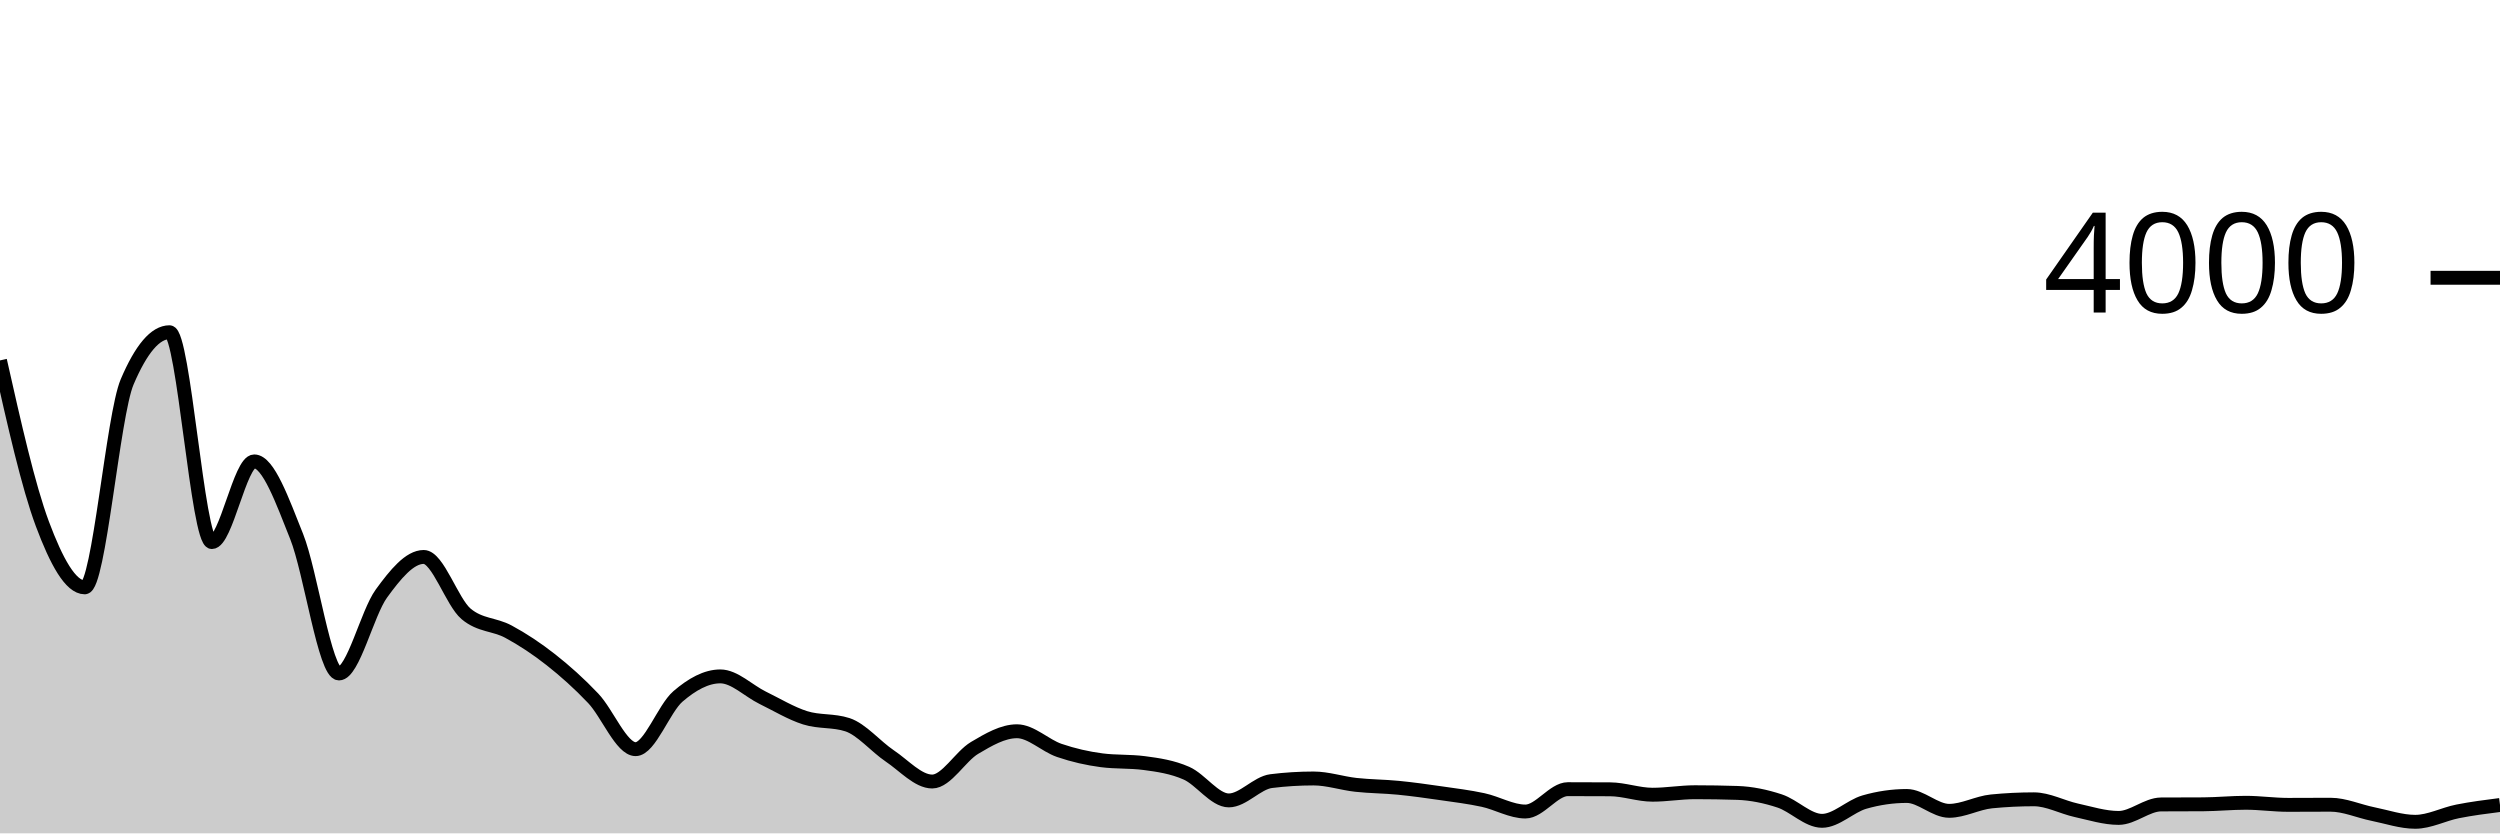
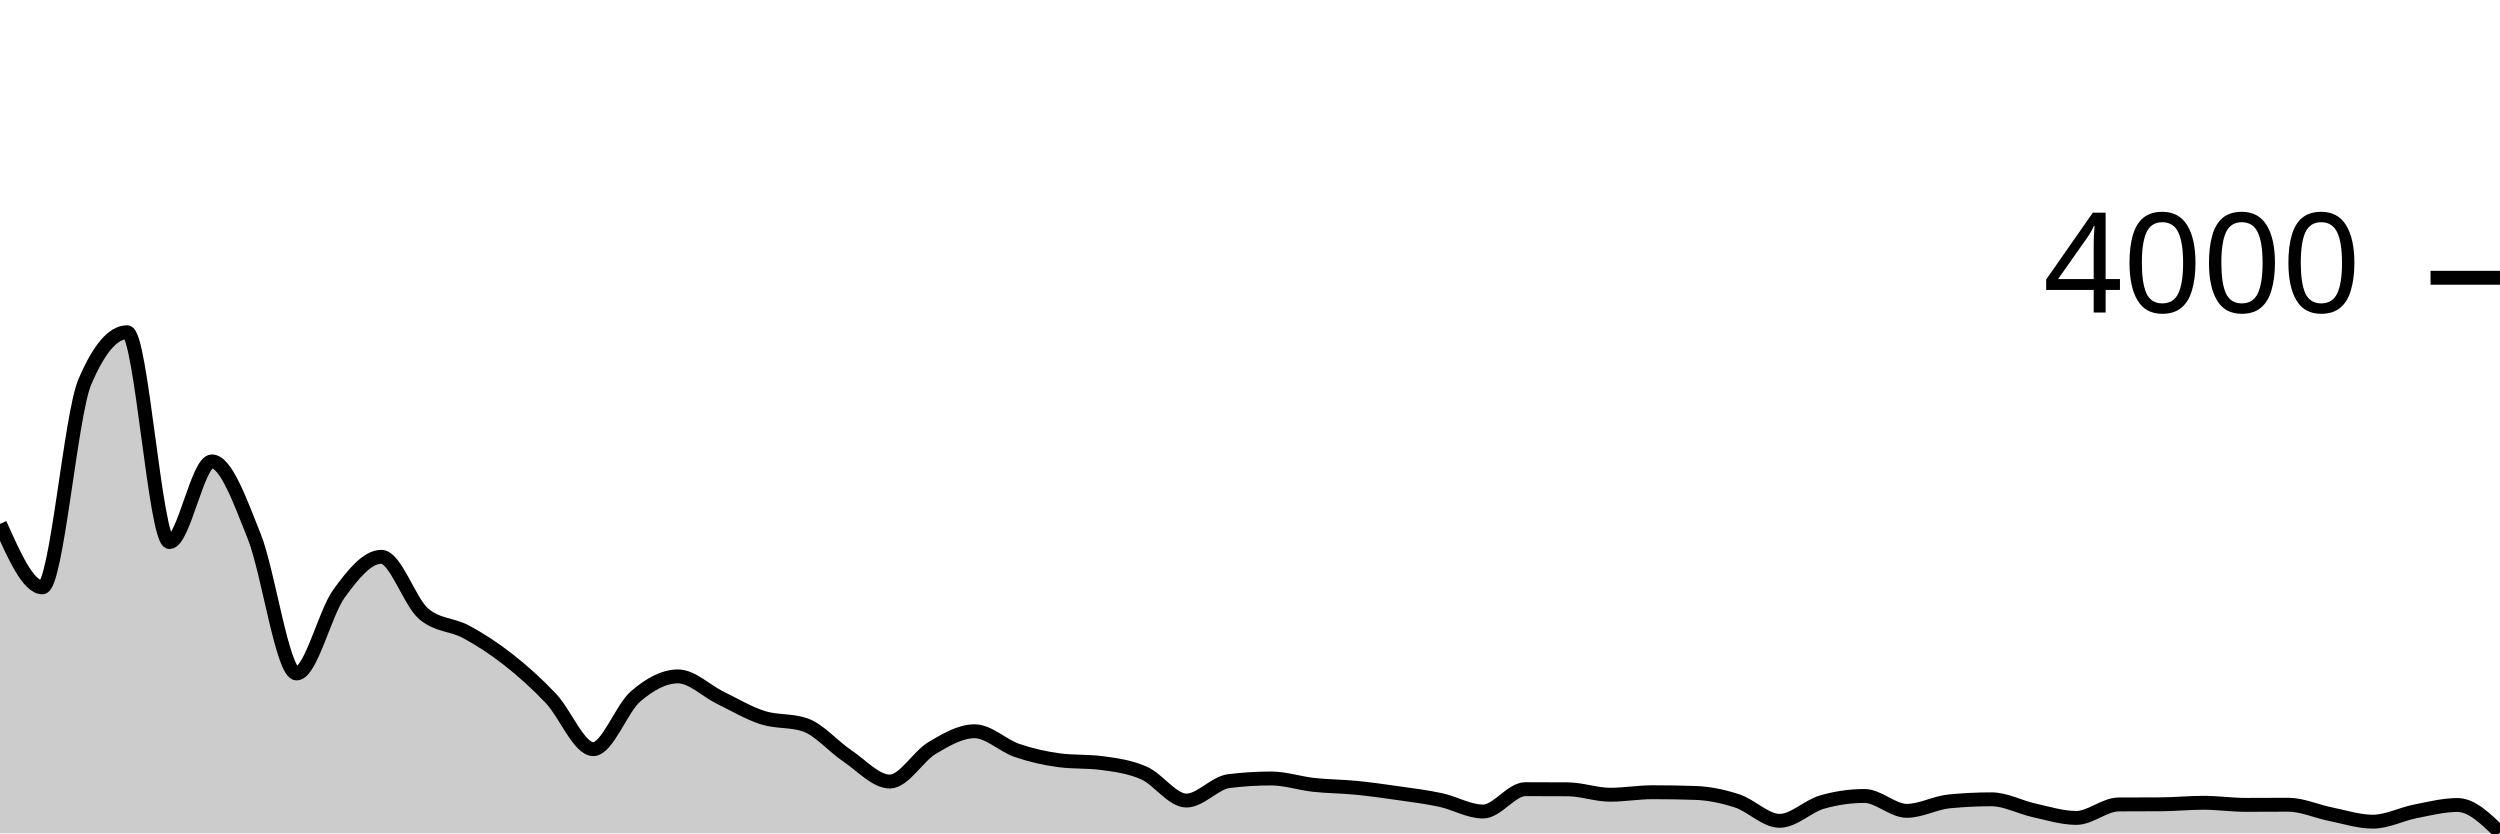
<svg xmlns="http://www.w3.org/2000/svg" viewBox="0 0 180 60">
  <g transform="translate(0,20)">
-     <path class="area" fill="rgba(0, 0, 0, 0.2)" d="M0,5.95C1.017,10.473,2.034,14.997,3.051,17.72C4.068,20.443,5.085,22.29,6.102,22.29C7.119,22.29,8.136,9.887,9.153,7.5C10.169,5.113,11.186,3.92,12.203,3.92C13.22,3.92,14.237,19.03,15.254,19.03C16.271,19.03,17.288,13.22,18.305,13.22C19.322,13.22,20.339,16.075,21.356,18.62C22.373,21.165,23.39,28.49,24.407,28.49C25.424,28.49,26.441,24.138,27.458,22.74C28.475,21.342,29.492,20.1,30.508,20.1C31.525,20.1,32.542,23.347,33.559,24.2C34.576,25.053,35.593,24.93,36.61,25.48C37.627,26.03,38.644,26.7,39.661,27.5C40.678,28.3,41.695,29.207,42.712,30.28C43.729,31.353,44.746,33.94,45.763,33.94C46.78,33.94,47.797,31.013,48.814,30.14C49.831,29.267,50.847,28.7,51.864,28.7C52.881,28.7,53.898,29.743,54.915,30.24C55.932,30.737,56.949,31.357,57.966,31.68C58.983,32.003,60,31.847,61.017,32.18C62.034,32.513,63.051,33.748,64.068,34.43C65.085,35.112,66.102,36.27,67.119,36.27C68.136,36.27,69.153,34.453,70.169,33.85C71.186,33.247,72.203,32.65,73.22,32.65C74.237,32.65,75.254,33.682,76.271,34.03C77.288,34.378,78.305,34.607,79.322,34.74C80.339,34.873,81.356,34.807,82.373,34.94C83.39,35.073,84.407,35.222,85.424,35.67C86.441,36.118,87.458,37.63,88.475,37.63C89.492,37.63,90.508,36.367,91.525,36.24C92.542,36.113,93.559,36.05,94.576,36.05C95.593,36.05,96.61,36.398,97.627,36.51C98.644,36.622,99.661,36.62,100.678,36.72C101.695,36.82,102.712,36.963,103.729,37.11C104.746,37.257,105.763,37.38,106.78,37.6C107.797,37.82,108.814,38.43,109.831,38.43C110.847,38.43,111.864,36.82,112.881,36.82C113.898,36.82,114.915,36.823,115.932,36.83C116.949,36.837,117.966,37.22,118.983,37.22C120,37.22,121.017,37.04,122.034,37.04C123.051,37.04,124.068,37.057,125.085,37.09C126.102,37.123,127.119,37.335,128.136,37.67C129.153,38.005,130.169,39.1,131.186,39.1C132.203,39.1,133.22,38.043,134.237,37.75C135.254,37.457,136.271,37.31,137.288,37.31C138.305,37.31,139.322,38.38,140.339,38.38C141.356,38.38,142.373,37.8,143.39,37.7C144.407,37.6,145.424,37.55,146.441,37.55C147.458,37.55,148.475,38.117,149.492,38.34C150.508,38.563,151.525,38.89,152.542,38.89C153.559,38.89,154.576,37.927,155.593,37.92C156.61,37.913,157.627,37.917,158.644,37.91C159.661,37.903,160.678,37.8,161.695,37.8C162.712,37.8,163.729,37.95,164.746,37.95C165.763,37.95,166.78,37.94,167.797,37.94C168.814,37.94,169.831,38.405,170.847,38.61C171.864,38.815,172.881,39.17,173.898,39.17C174.915,39.17,175.932,38.622,176.949,38.42C177.966,38.218,178.983,38.089,180,37.96L180,40C178.983,40,177.966,40,176.949,40C175.932,40,174.915,40,173.898,40C172.881,40,171.864,40,170.847,40C169.831,40,168.814,40,167.797,40C166.78,40,165.763,40,164.746,40C163.729,40,162.712,40,161.695,40C160.678,40,159.661,40,158.644,40C157.627,40,156.61,40,155.593,40C154.576,40,153.559,40,152.542,40C151.525,40,150.508,40,149.492,40C148.475,40,147.458,40,146.441,40C145.424,40,144.407,40,143.39,40C142.373,40,141.356,40,140.339,40C139.322,40,138.305,40,137.288,40C136.271,40,135.254,40,134.237,40C133.22,40,132.203,40,131.186,40C130.169,40,129.153,40,128.136,40C127.119,40,126.102,40,125.085,40C124.068,40,123.051,40,122.034,40C121.017,40,120,40,118.983,40C117.966,40,116.949,40,115.932,40C114.915,40,113.898,40,112.881,40C111.864,40,110.847,40,109.831,40C108.814,40,107.797,40,106.78,40C105.763,40,104.746,40,103.729,40C102.712,40,101.695,40,100.678,40C99.661,40,98.644,40,97.627,40C96.61,40,95.593,40,94.576,40C93.559,40,92.542,40,91.525,40C90.508,40,89.492,40,88.475,40C87.458,40,86.441,40,85.424,40C84.407,40,83.39,40,82.373,40C81.356,40,80.339,40,79.322,40C78.305,40,77.288,40,76.271,40C75.254,40,74.237,40,73.22,40C72.203,40,71.186,40,70.169,40C69.153,40,68.136,40,67.119,40C66.102,40,65.085,40,64.068,40C63.051,40,62.034,40,61.017,40C60,40,58.983,40,57.966,40C56.949,40,55.932,40,54.915,40C53.898,40,52.881,40,51.864,40C50.847,40,49.831,40,48.814,40C47.797,40,46.78,40,45.763,40C44.746,40,43.729,40,42.712,40C41.695,40,40.678,40,39.661,40C38.644,40,37.627,40,36.61,40C35.593,40,34.576,40,33.559,40C32.542,40,31.525,40,30.508,40C29.492,40,28.475,40,27.458,40C26.441,40,25.424,40,24.407,40C23.39,40,22.373,40,21.356,40C20.339,40,19.322,40,18.305,40C17.288,40,16.271,40,15.254,40C14.237,40,13.22,40,12.203,40C11.186,40,10.169,40,9.153,40C8.136,40,7.119,40,6.102,40C5.085,40,4.068,40,3.051,40C2.034,40,1.017,40,0,40Z" />
-     <path class="line" stroke="black" fill="none" d="M0,5.95C1.017,10.473,2.034,14.997,3.051,17.72C4.068,20.443,5.085,22.29,6.102,22.29C7.119,22.29,8.136,9.887,9.153,7.5C10.169,5.113,11.186,3.92,12.203,3.92C13.22,3.92,14.237,19.03,15.254,19.03C16.271,19.03,17.288,13.22,18.305,13.22C19.322,13.22,20.339,16.075,21.356,18.62C22.373,21.165,23.39,28.49,24.407,28.49C25.424,28.49,26.441,24.138,27.458,22.74C28.475,21.342,29.492,20.1,30.508,20.1C31.525,20.1,32.542,23.347,33.559,24.2C34.576,25.053,35.593,24.93,36.61,25.48C37.627,26.03,38.644,26.7,39.661,27.5C40.678,28.3,41.695,29.207,42.712,30.28C43.729,31.353,44.746,33.94,45.763,33.94C46.78,33.94,47.797,31.013,48.814,30.14C49.831,29.267,50.847,28.7,51.864,28.7C52.881,28.7,53.898,29.743,54.915,30.24C55.932,30.737,56.949,31.357,57.966,31.68C58.983,32.003,60,31.847,61.017,32.18C62.034,32.513,63.051,33.748,64.068,34.43C65.085,35.112,66.102,36.27,67.119,36.27C68.136,36.27,69.153,34.453,70.169,33.85C71.186,33.247,72.203,32.65,73.22,32.65C74.237,32.65,75.254,33.682,76.271,34.03C77.288,34.378,78.305,34.607,79.322,34.74C80.339,34.873,81.356,34.807,82.373,34.94C83.39,35.073,84.407,35.222,85.424,35.67C86.441,36.118,87.458,37.63,88.475,37.63C89.492,37.63,90.508,36.367,91.525,36.24C92.542,36.113,93.559,36.05,94.576,36.05C95.593,36.05,96.61,36.398,97.627,36.51C98.644,36.622,99.661,36.62,100.678,36.72C101.695,36.82,102.712,36.963,103.729,37.11C104.746,37.257,105.763,37.38,106.78,37.6C107.797,37.82,108.814,38.43,109.831,38.43C110.847,38.43,111.864,36.82,112.881,36.82C113.898,36.82,114.915,36.823,115.932,36.83C116.949,36.837,117.966,37.22,118.983,37.22C120,37.22,121.017,37.04,122.034,37.04C123.051,37.04,124.068,37.057,125.085,37.09C126.102,37.123,127.119,37.335,128.136,37.67C129.153,38.005,130.169,39.1,131.186,39.1C132.203,39.1,133.22,38.043,134.237,37.75C135.254,37.457,136.271,37.31,137.288,37.31C138.305,37.31,139.322,38.38,140.339,38.38C141.356,38.38,142.373,37.8,143.39,37.7C144.407,37.6,145.424,37.55,146.441,37.55C147.458,37.55,148.475,38.117,149.492,38.34C150.508,38.563,151.525,38.89,152.542,38.89C153.559,38.89,154.576,37.927,155.593,37.92C156.61,37.913,157.627,37.917,158.644,37.91C159.661,37.903,160.678,37.8,161.695,37.8C162.712,37.8,163.729,37.95,164.746,37.95C165.763,37.95,166.78,37.94,167.797,37.94C168.814,37.94,169.831,38.405,170.847,38.61C171.864,38.815,172.881,39.17,173.898,39.17C174.915,39.17,175.932,38.622,176.949,38.42C177.966,38.218,178.983,38.089,180,37.96" />
+     <path class="area" fill="rgba(0, 0, 0, 0.2)" d="M0,17.72C1.017,20.005,2.034,22.29,3.051,22.29C4.068,22.29,5.085,9.903,6.102,7.51C7.119,5.117,8.136,3.92,9.153,3.92C10.169,3.92,11.186,19.03,12.203,19.03C13.22,19.03,14.237,13.22,15.254,13.22C16.271,13.22,17.288,16.075,18.305,18.62C19.322,21.165,20.339,28.49,21.356,28.49C22.373,28.49,23.39,24.14,24.407,22.74C25.424,21.34,26.441,20.09,27.458,20.09C28.475,20.09,29.492,23.34,30.508,24.2C31.525,25.06,32.542,24.94,33.559,25.49C34.576,26.04,35.593,26.702,36.61,27.5C37.627,28.298,38.644,29.207,39.661,30.28C40.678,31.353,41.695,33.94,42.712,33.94C43.729,33.94,44.746,31.013,45.763,30.14C46.78,29.267,47.797,28.7,48.814,28.7C49.831,28.7,50.847,29.745,51.864,30.24C52.881,30.735,53.898,31.345,54.915,31.67C55.932,31.995,56.949,31.843,57.966,32.19C58.983,32.537,60,33.75,61.017,34.43C62.034,35.11,63.051,36.27,64.068,36.27C65.085,36.27,66.102,34.453,67.119,33.85C68.136,33.247,69.153,32.65,70.169,32.65C71.186,32.65,72.203,33.682,73.22,34.03C74.237,34.378,75.254,34.607,76.271,34.74C77.288,34.873,78.305,34.807,79.322,34.94C80.339,35.073,81.356,35.21,82.373,35.66C83.39,36.11,84.407,37.64,85.424,37.64C86.441,37.64,87.458,36.367,88.475,36.24C89.492,36.113,90.508,36.05,91.525,36.05C92.542,36.05,93.559,36.398,94.576,36.51C95.593,36.622,96.61,36.62,97.627,36.72C98.644,36.82,99.661,36.963,100.678,37.11C101.695,37.257,102.712,37.38,103.729,37.6C104.746,37.82,105.763,38.43,106.78,38.43C107.797,38.43,108.814,36.82,109.831,36.82C110.847,36.82,111.864,36.823,112.881,36.83C113.898,36.837,114.915,37.22,115.932,37.22C116.949,37.22,117.966,37.04,118.983,37.04C120,37.04,121.017,37.057,122.034,37.09C123.051,37.123,124.068,37.335,125.085,37.67C126.102,38.005,127.119,39.1,128.136,39.1C129.153,39.1,130.169,38.043,131.186,37.75C132.203,37.457,133.22,37.31,134.237,37.31C135.254,37.31,136.271,38.38,137.288,38.38C138.305,38.38,139.322,37.8,140.339,37.7C141.356,37.6,142.373,37.55,143.39,37.55C144.407,37.55,145.424,38.117,146.441,38.34C147.458,38.563,148.475,38.89,149.492,38.89C150.508,38.89,151.525,37.927,152.542,37.92C153.559,37.913,154.576,37.917,155.593,37.91C156.61,37.903,157.627,37.8,158.644,37.8C159.661,37.8,160.678,37.95,161.695,37.95C162.712,37.95,163.729,37.94,164.746,37.94C165.763,37.94,166.78,38.417,167.797,38.62C168.814,38.823,169.831,39.16,170.847,39.16C171.864,39.16,172.881,38.62,173.898,38.42C174.915,38.22,175.932,37.96,176.949,37.96C177.966,37.96,178.983,38.955,180,39.95L180,40C178.983,40,177.966,40,176.949,40C175.932,40,174.915,40,173.898,40C172.881,40,171.864,40,170.847,40C169.831,40,168.814,40,167.797,40C166.78,40,165.763,40,164.746,40C163.729,40,162.712,40,161.695,40C160.678,40,159.661,40,158.644,40C157.627,40,156.61,40,155.593,40C154.576,40,153.559,40,152.542,40C151.525,40,150.508,40,149.492,40C148.475,40,147.458,40,146.441,40C145.424,40,144.407,40,143.39,40C142.373,40,141.356,40,140.339,40C139.322,40,138.305,40,137.288,40C136.271,40,135.254,40,134.237,40C133.22,40,132.203,40,131.186,40C130.169,40,129.153,40,128.136,40C127.119,40,126.102,40,125.085,40C124.068,40,123.051,40,122.034,40C121.017,40,120,40,118.983,40C117.966,40,116.949,40,115.932,40C114.915,40,113.898,40,112.881,40C111.864,40,110.847,40,109.831,40C108.814,40,107.797,40,106.78,40C105.763,40,104.746,40,103.729,40C102.712,40,101.695,40,100.678,40C99.661,40,98.644,40,97.627,40C96.61,40,95.593,40,94.576,40C93.559,40,92.542,40,91.525,40C90.508,40,89.492,40,88.475,40C87.458,40,86.441,40,85.424,40C84.407,40,83.39,40,82.373,40C81.356,40,80.339,40,79.322,40C78.305,40,77.288,40,76.271,40C75.254,40,74.237,40,73.22,40C72.203,40,71.186,40,70.169,40C69.153,40,68.136,40,67.119,40C66.102,40,65.085,40,64.068,40C63.051,40,62.034,40,61.017,40C60,40,58.983,40,57.966,40C56.949,40,55.932,40,54.915,40C53.898,40,52.881,40,51.864,40C50.847,40,49.831,40,48.814,40C47.797,40,46.78,40,45.763,40C44.746,40,43.729,40,42.712,40C41.695,40,40.678,40,39.661,40C38.644,40,37.627,40,36.61,40C35.593,40,34.576,40,33.559,40C32.542,40,31.525,40,30.508,40C29.492,40,28.475,40,27.458,40C26.441,40,25.424,40,24.407,40C23.39,40,22.373,40,21.356,40C20.339,40,19.322,40,18.305,40C17.288,40,16.271,40,15.254,40C14.237,40,13.22,40,12.203,40C11.186,40,10.169,40,9.153,40C8.136,40,7.119,40,6.102,40C5.085,40,4.068,40,3.051,40C2.034,40,1.017,40,0,40Z" />
+     <path class="line" stroke="black" fill="none" d="M0,17.72C1.017,20.005,2.034,22.29,3.051,22.29C4.068,22.29,5.085,9.903,6.102,7.51C7.119,5.117,8.136,3.92,9.153,3.92C10.169,3.92,11.186,19.03,12.203,19.03C13.22,19.03,14.237,13.22,15.254,13.22C16.271,13.22,17.288,16.075,18.305,18.62C19.322,21.165,20.339,28.49,21.356,28.49C22.373,28.49,23.39,24.14,24.407,22.74C25.424,21.34,26.441,20.09,27.458,20.09C28.475,20.09,29.492,23.34,30.508,24.2C31.525,25.06,32.542,24.94,33.559,25.49C34.576,26.04,35.593,26.702,36.61,27.5C37.627,28.298,38.644,29.207,39.661,30.28C40.678,31.353,41.695,33.94,42.712,33.94C43.729,33.94,44.746,31.013,45.763,30.14C46.78,29.267,47.797,28.7,48.814,28.7C49.831,28.7,50.847,29.745,51.864,30.24C52.881,30.735,53.898,31.345,54.915,31.67C55.932,31.995,56.949,31.843,57.966,32.19C58.983,32.537,60,33.75,61.017,34.43C62.034,35.11,63.051,36.27,64.068,36.27C65.085,36.27,66.102,34.453,67.119,33.85C68.136,33.247,69.153,32.65,70.169,32.65C71.186,32.65,72.203,33.682,73.22,34.03C74.237,34.378,75.254,34.607,76.271,34.74C77.288,34.873,78.305,34.807,79.322,34.94C80.339,35.073,81.356,35.21,82.373,35.66C83.39,36.11,84.407,37.64,85.424,37.64C86.441,37.64,87.458,36.367,88.475,36.24C89.492,36.113,90.508,36.05,91.525,36.05C92.542,36.05,93.559,36.398,94.576,36.51C95.593,36.622,96.61,36.62,97.627,36.72C98.644,36.82,99.661,36.963,100.678,37.11C101.695,37.257,102.712,37.38,103.729,37.6C104.746,37.82,105.763,38.43,106.78,38.43C107.797,38.43,108.814,36.82,109.831,36.82C110.847,36.82,111.864,36.823,112.881,36.83C113.898,36.837,114.915,37.22,115.932,37.22C116.949,37.22,117.966,37.04,118.983,37.04C120,37.04,121.017,37.057,122.034,37.09C123.051,37.123,124.068,37.335,125.085,37.67C126.102,38.005,127.119,39.1,128.136,39.1C129.153,39.1,130.169,38.043,131.186,37.75C132.203,37.457,133.22,37.31,134.237,37.31C135.254,37.31,136.271,38.38,137.288,38.38C138.305,38.38,139.322,37.8,140.339,37.7C141.356,37.6,142.373,37.55,143.39,37.55C144.407,37.55,145.424,38.117,146.441,38.34C147.458,38.563,148.475,38.89,149.492,38.89C150.508,38.89,151.525,37.927,152.542,37.92C153.559,37.913,154.576,37.917,155.593,37.91C156.61,37.903,157.627,37.8,158.644,37.8C159.661,37.8,160.678,37.95,161.695,37.95C162.712,37.95,163.729,37.94,164.746,37.94C165.763,37.94,166.78,38.417,167.797,38.62C168.814,38.823,169.831,39.16,170.847,39.16C171.864,39.16,172.881,38.62,173.898,38.42C174.915,38.22,175.932,37.96,176.949,37.96C177.966,37.96,178.983,38.955,180,39.95" />
    <path class="axis-ceiling" stroke-width="1" stroke="black" fill="none" d="M175,0L180,0" />
    <text class="axis-ceiling-label" font-family="sans-serif" text-anchor="end" font-size="10px" x="170" y="2.5">4000</text>
  </g>
</svg>
